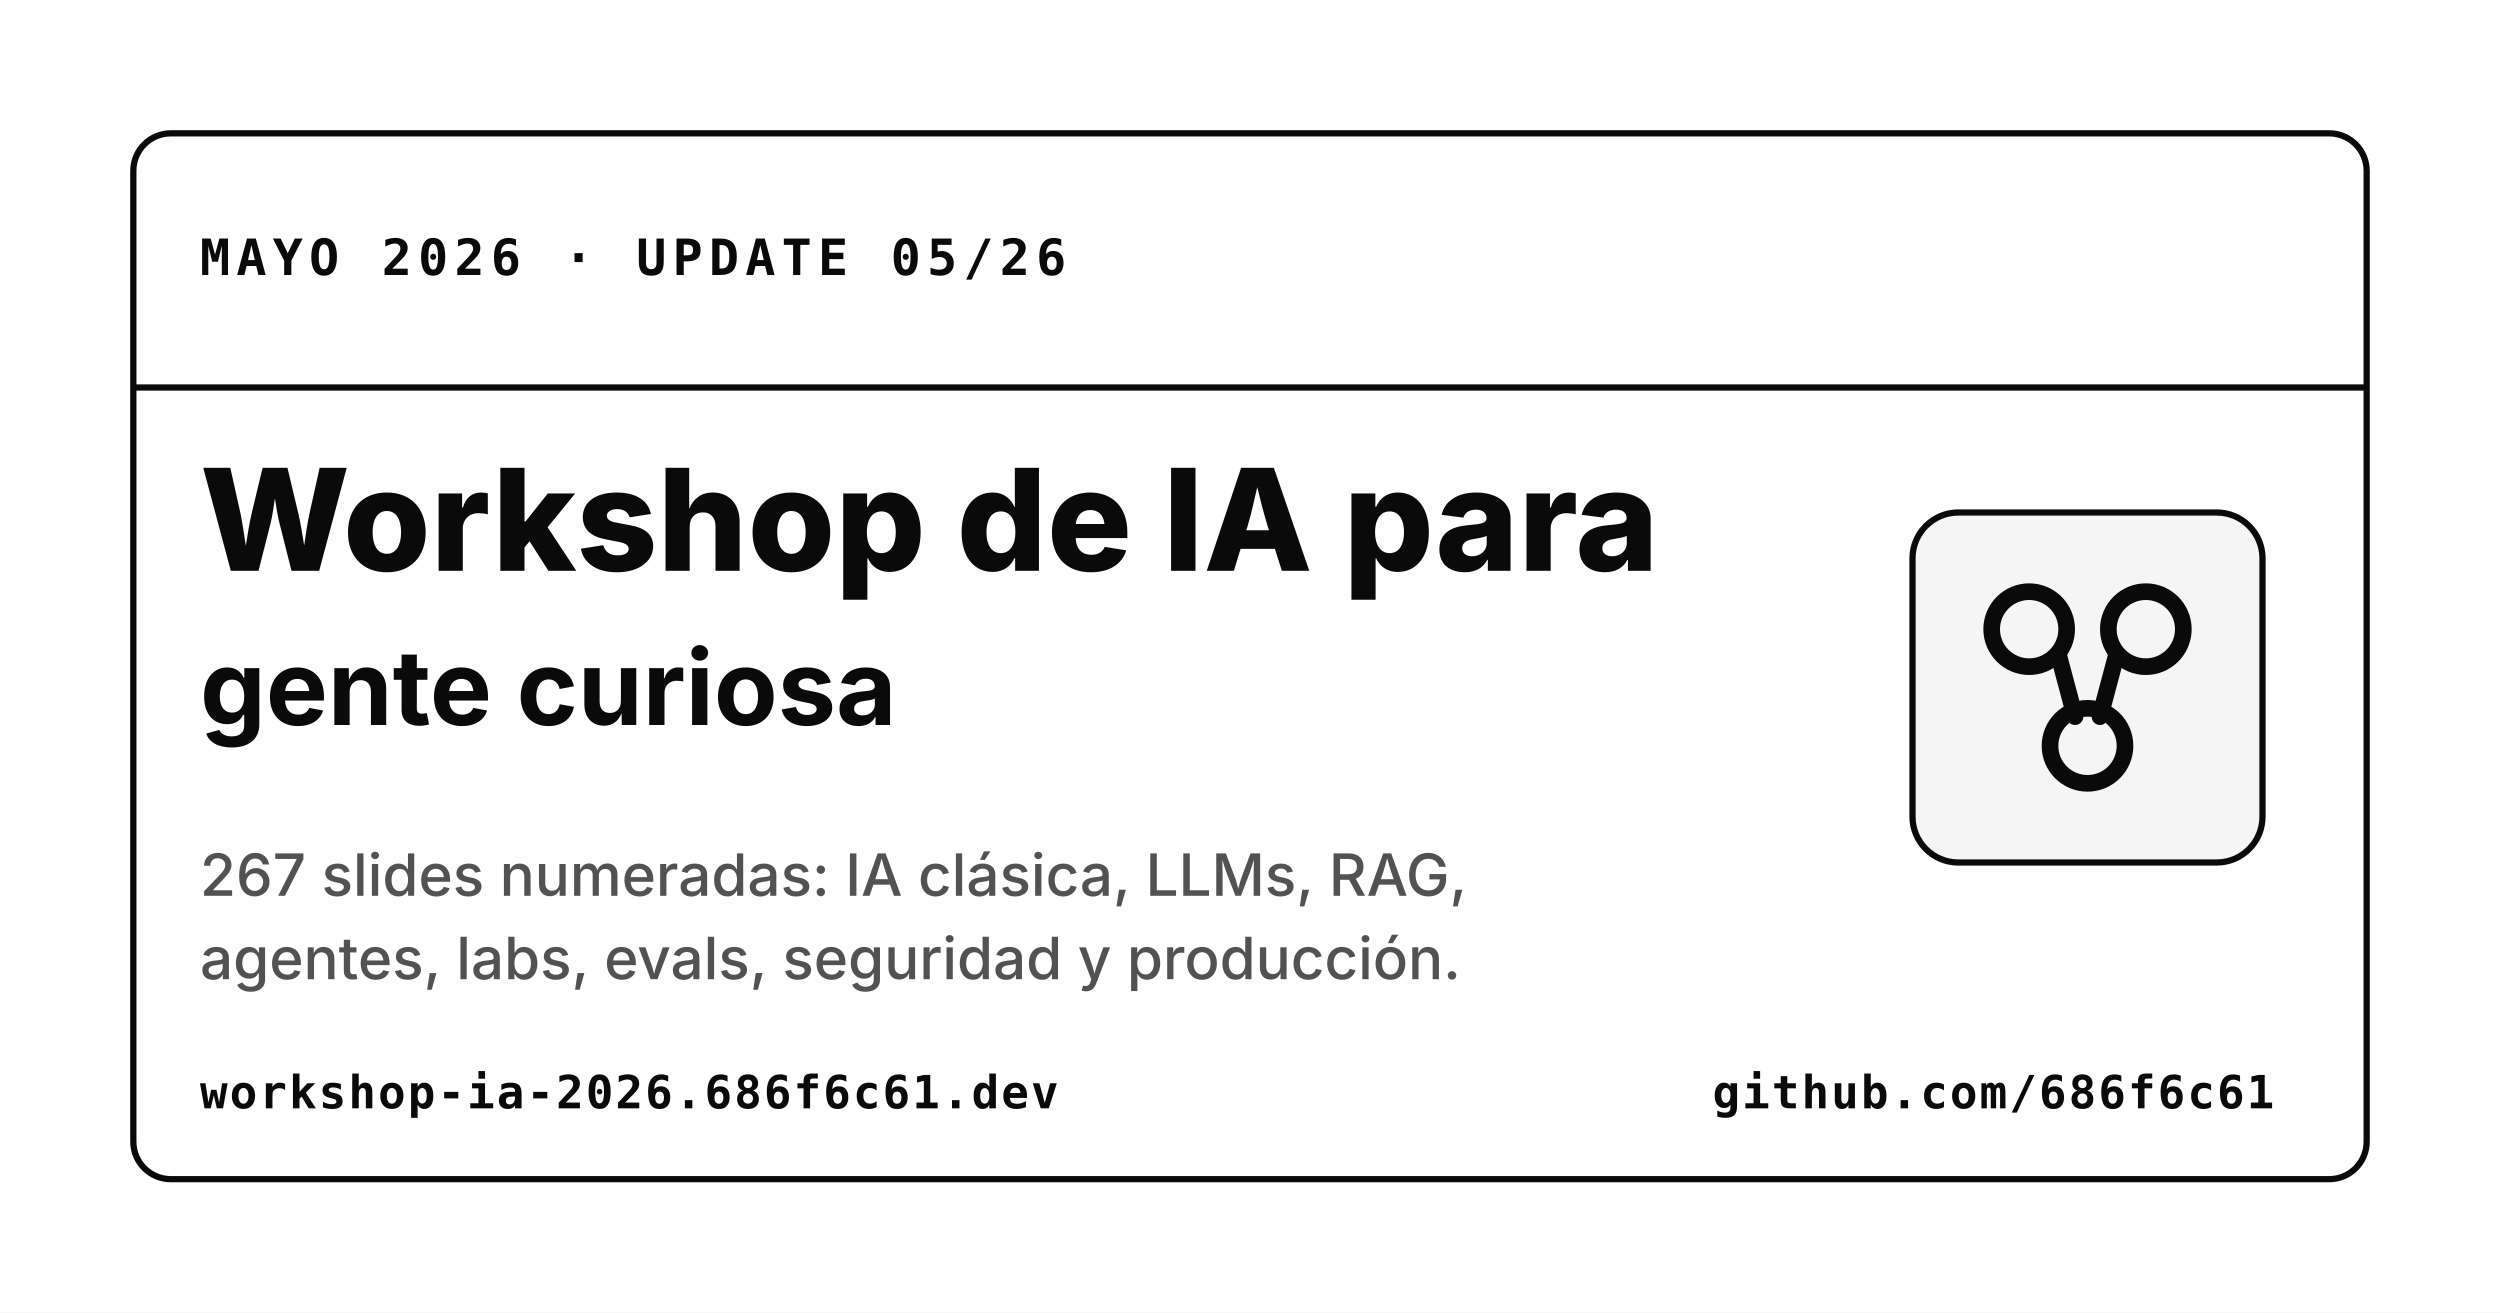
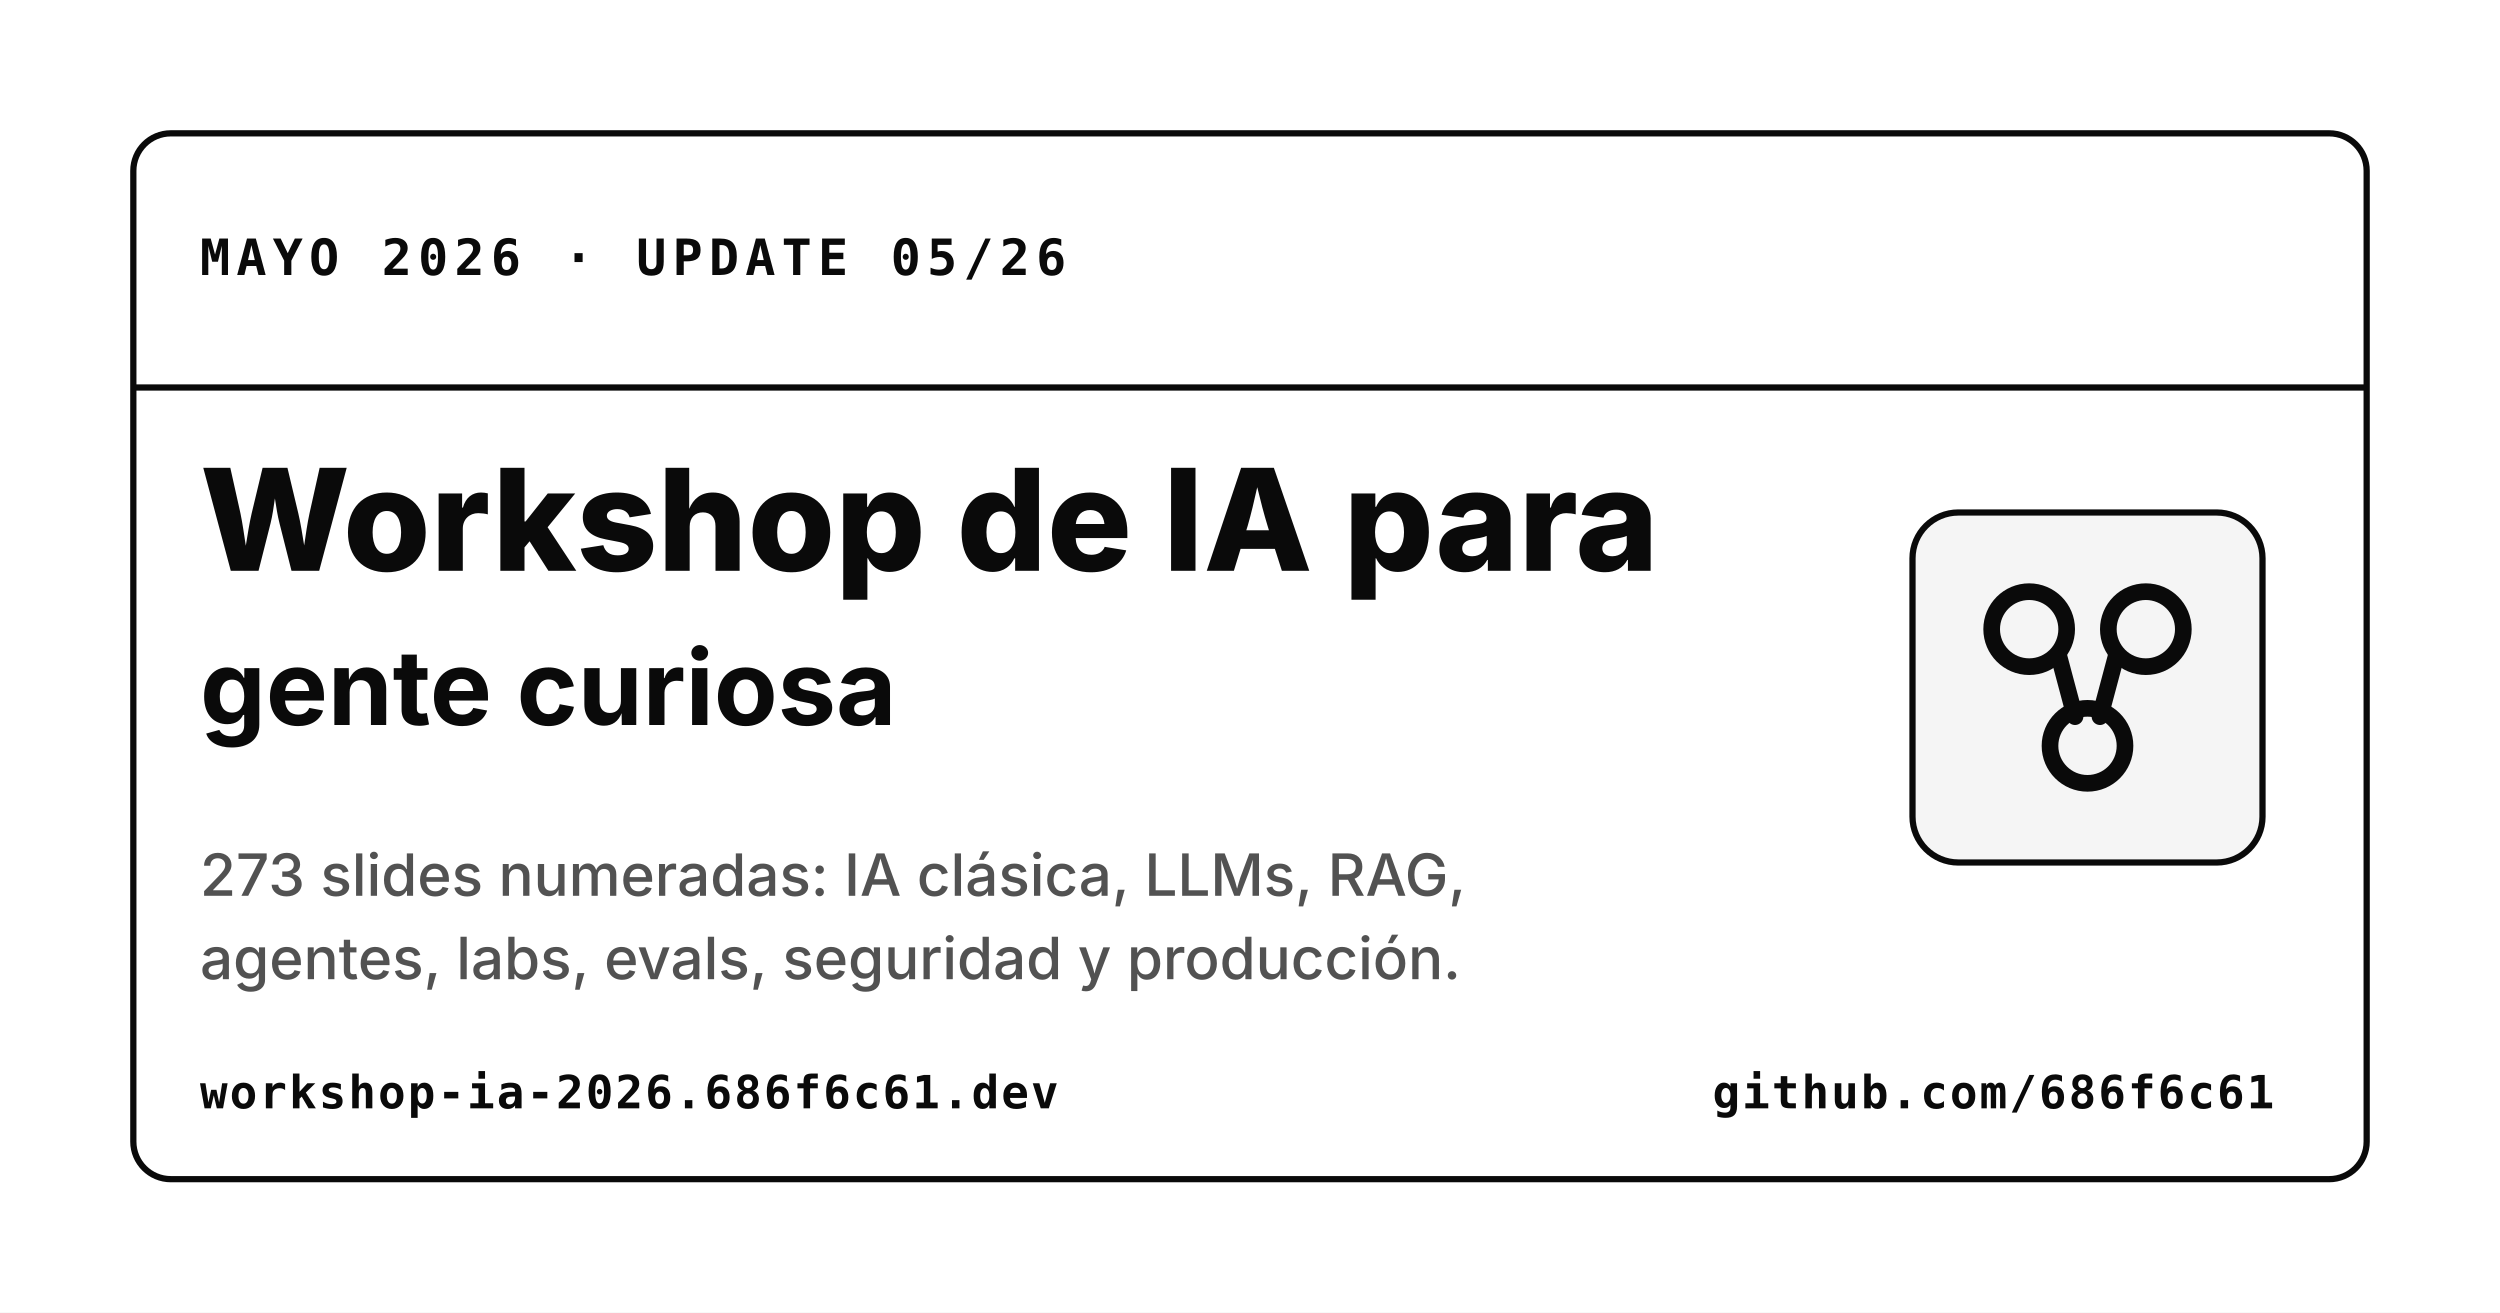
<svg xmlns="http://www.w3.org/2000/svg" width="1200" height="630" viewBox="0 0 1200 630" role="img" aria-label="Workshop de IA para gente curiosa">
  <rect width="1200" height="630" fill="#ffffff" />
  <rect x="64" y="64" width="1072" height="502" rx="18" fill="#ffffff" stroke="#0a0a0a" stroke-width="3" />
  <line x1="64" y1="186" x2="1136" y2="186" stroke="#0a0a0a" stroke-width="3" />
  <text x="96" y="132" font-family="IBM Plex Mono, Menlo, Consolas, monospace" font-size="24" font-weight="700" fill="#0a0a0a" letter-spacing="3">MAYO 2026 · UPDATE 05/26</text>
  <text x="96" y="274" font-family="Space Grotesk, Inter, Arial, sans-serif" font-size="68" font-weight="800" fill="#0a0a0a" letter-spacing="0">Workshop de IA para</text>
  <text x="96" y="348" font-family="Space Grotesk, Inter, Arial, sans-serif" font-size="50" font-weight="700" fill="#0a0a0a" letter-spacing="0">gente curiosa</text>
-   <text x="96" y="430" font-family="Space Grotesk, Inter, Arial, sans-serif" font-size="28" font-weight="500" fill="#525252" letter-spacing="0">267 slides numeradas: IA clásica, LLMs, RAG,</text>
+   <text x="96" y="430" font-family="Space Grotesk, Inter, Arial, sans-serif" font-size="28" font-weight="500" fill="#525252" letter-spacing="0">273 slides numeradas: IA clásica, LLMs, RAG,</text>
  <text x="96" y="470" font-family="Space Grotesk, Inter, Arial, sans-serif" font-size="28" font-weight="500" fill="#525252" letter-spacing="0">agentes, labs, evals, seguridad y producción.</text>
  <text x="96" y="532" font-family="IBM Plex Mono, Menlo, Consolas, monospace" font-size="22" font-weight="700" fill="#0a0a0a" letter-spacing="1">workshop-ia-2026.686f6c61.dev</text>
  <text x="822" y="532" font-family="IBM Plex Mono, Menlo, Consolas, monospace" font-size="22" font-weight="700" fill="#0a0a0a" letter-spacing="1">github.com/686f6c61</text>
  <g transform="translate(918 246)">
    <rect x="0" y="0" width="168" height="168" rx="22" fill="#f5f5f5" stroke="#0a0a0a" stroke-width="3" />
    <circle cx="56" cy="56" r="18" fill="none" stroke="#0a0a0a" stroke-width="8" />
    <circle cx="112" cy="56" r="18" fill="none" stroke="#0a0a0a" stroke-width="8" />
    <circle cx="84" cy="112" r="18" fill="none" stroke="#0a0a0a" stroke-width="8" />
    <line x1="70" y1="68" x2="78" y2="98" stroke="#0a0a0a" stroke-width="8" stroke-linecap="round" />
    <line x1="98" y1="68" x2="90" y2="98" stroke="#0a0a0a" stroke-width="8" stroke-linecap="round" />
  </g>
</svg>
